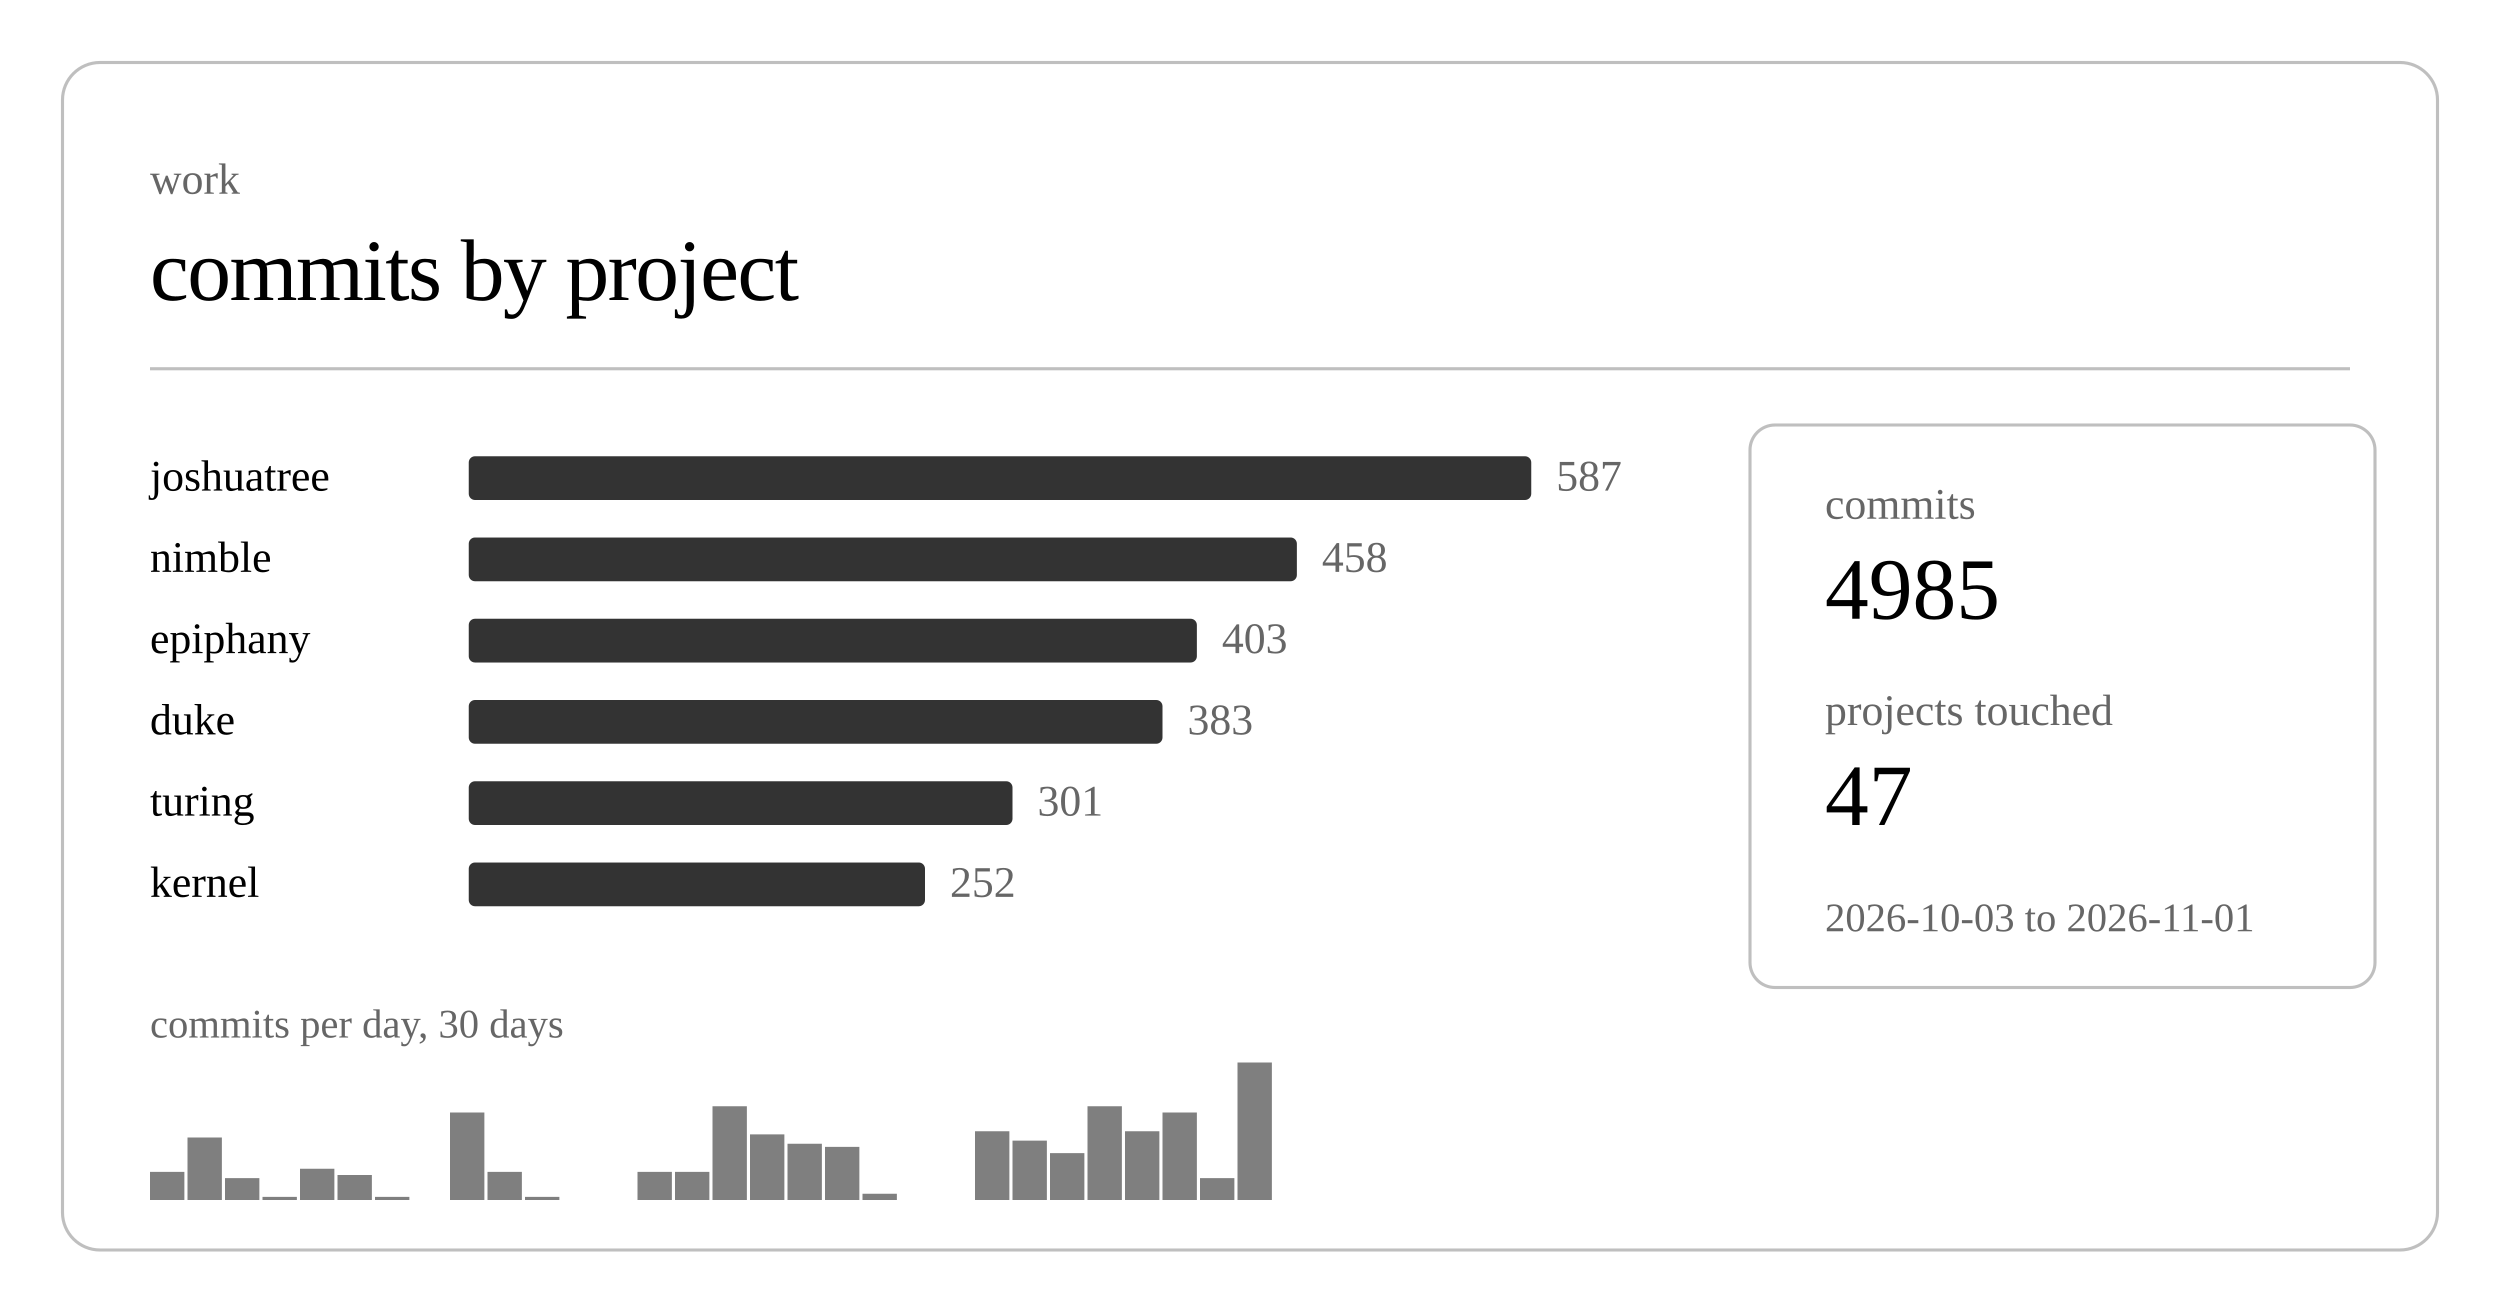
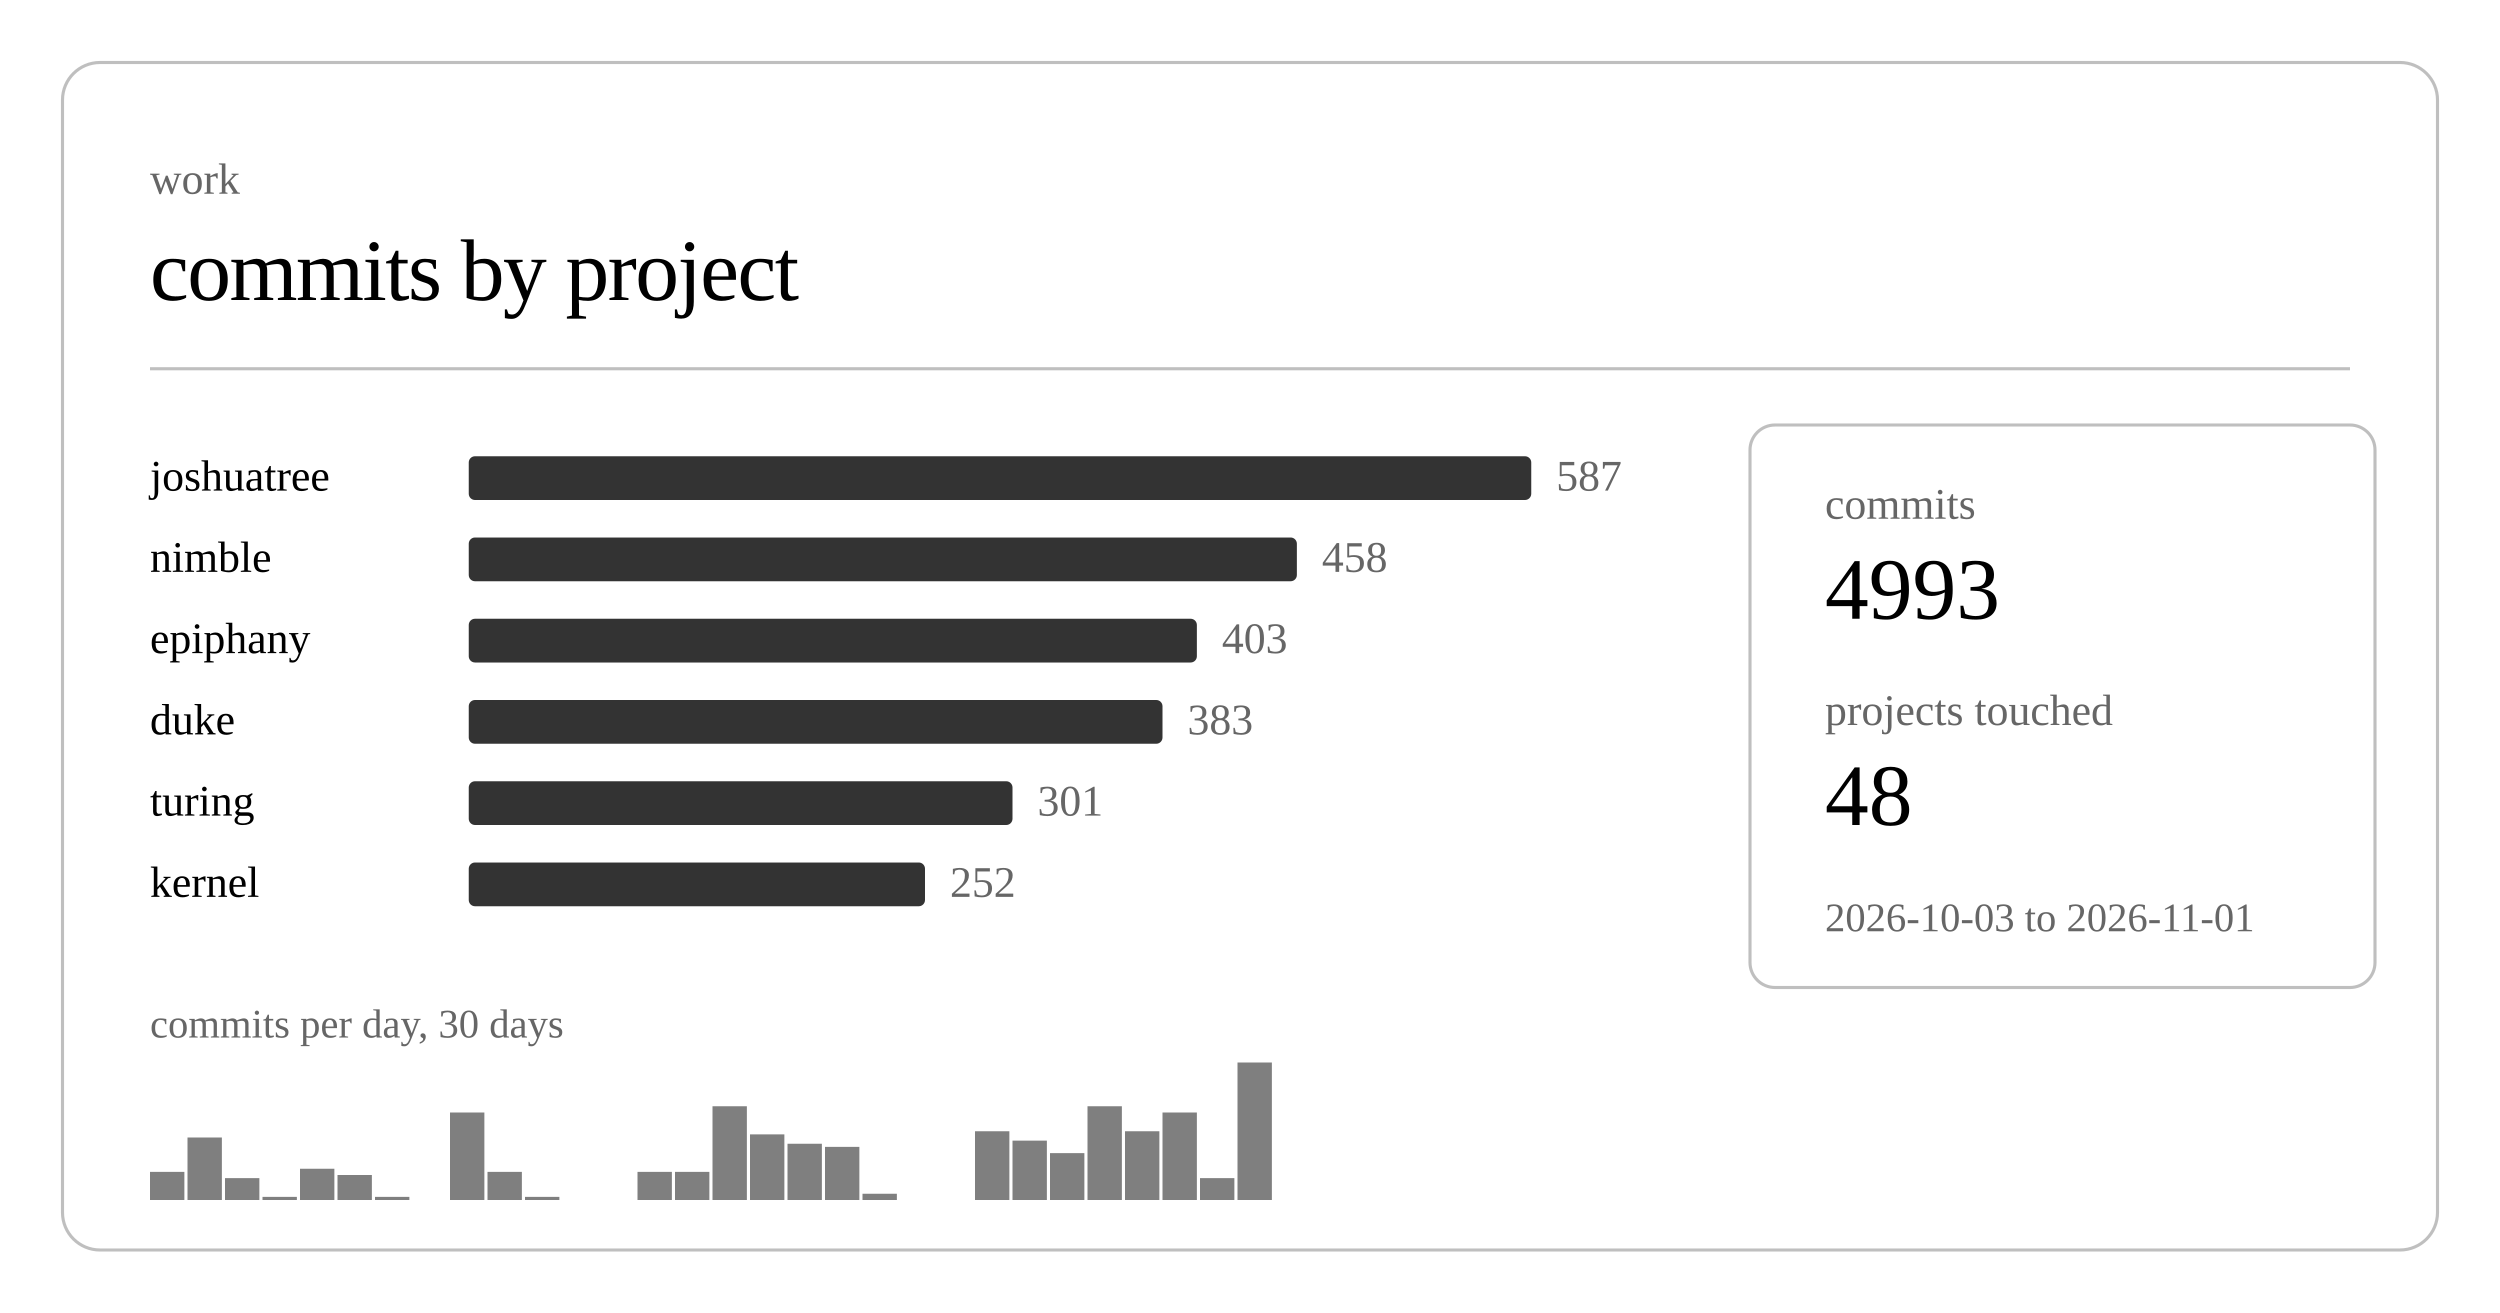
<svg xmlns="http://www.w3.org/2000/svg" class="post-header-svg graph-svg" viewBox="0 0 800 420" width="800" height="420">
  <rect x="20" y="20" width="760" height="380" rx="12" ry="12" fill="none" stroke="currentColor" stroke-width="1" opacity="0.25" />
  <text fill="currentColor" x="48" y="62" font-size="14" opacity="0.6">work</text>
  <text fill="currentColor" x="48" y="96" font-size="28" font-weight="300" letter-spacing="-0.5">commits by project</text>
  <line stroke="currentColor" x1="48" y1="118" x2="752" y2="118" stroke-width="1" opacity="0.25" />
  <a href="https://github.com/nulljosh/joshuatree">
    <text fill="currentColor" x="48" y="157" font-size="14">joshuatree</text>
  </a>
  <rect x="150" y="146" width="340" height="14" rx="2" fill="currentColor" opacity="0.8" />
  <text fill="currentColor" x="498" y="157" font-size="14" opacity="0.6">587</text>
  <a href="https://github.com/nulljosh/nimble">
    <text fill="currentColor" x="48" y="183" font-size="14">nimble</text>
  </a>
  <rect x="150" y="172" width="265" height="14" rx="2" fill="currentColor" opacity="0.8" />
  <text fill="currentColor" x="423" y="183" font-size="14" opacity="0.6">458</text>
  <a href="https://github.com/nulljosh/epiphany">
    <text fill="currentColor" x="48" y="209" font-size="14">epiphany</text>
  </a>
  <rect x="150" y="198" width="233" height="14" rx="2" fill="currentColor" opacity="0.8" />
  <text fill="currentColor" x="391" y="209" font-size="14" opacity="0.6">403</text>
  <a href="https://github.com/nulljosh/duke">
    <text fill="currentColor" x="48" y="235" font-size="14">duke</text>
  </a>
  <rect x="150" y="224" width="222" height="14" rx="2" fill="currentColor" opacity="0.8" />
  <text fill="currentColor" x="380" y="235" font-size="14" opacity="0.6">383</text>
  <a href="https://github.com/nulljosh/turing">
    <text fill="currentColor" x="48" y="261" font-size="14">turing</text>
  </a>
  <rect x="150" y="250" width="174" height="14" rx="2" fill="currentColor" opacity="0.8" />
  <text fill="currentColor" x="332" y="261" font-size="14" opacity="0.6">301</text>
  <a href="https://github.com/nulljosh/kernel">
    <text fill="currentColor" x="48" y="287" font-size="14">kernel</text>
  </a>
  <rect x="150" y="276" width="146" height="14" rx="2" fill="currentColor" opacity="0.8" />
  <text fill="currentColor" x="304" y="287" font-size="14" opacity="0.6">252</text>
  <rect x="48.0" y="375" width="11.0" height="9" fill="currentColor" opacity="0.5" />
  <rect x="60.0" y="364" width="11.0" height="20" fill="currentColor" opacity="0.5" />
  <rect x="72.0" y="377" width="11.0" height="7" fill="currentColor" opacity="0.5" />
  <rect x="84.0" y="383" width="11.0" height="1" fill="currentColor" opacity="0.5" />
  <rect x="96.0" y="374" width="11.0" height="10" fill="currentColor" opacity="0.5" />
  <rect x="108.0" y="376" width="11.0" height="8" fill="currentColor" opacity="0.5" />
  <rect x="120.0" y="383" width="11.0" height="1" fill="currentColor" opacity="0.5" />
  <rect x="144.0" y="356" width="11.0" height="28" fill="currentColor" opacity="0.5" />
  <rect x="156.0" y="375" width="11.0" height="9" fill="currentColor" opacity="0.5" />
  <rect x="168.0" y="383" width="11.0" height="1" fill="currentColor" opacity="0.5" />
  <rect x="204.0" y="375" width="11.0" height="9" fill="currentColor" opacity="0.5" />
  <rect x="216.0" y="375" width="11.0" height="9" fill="currentColor" opacity="0.5" />
  <rect x="228.0" y="354" width="11.0" height="30" fill="currentColor" opacity="0.5" />
  <rect x="240.0" y="363" width="11.0" height="21" fill="currentColor" opacity="0.5" />
  <rect x="252.0" y="366" width="11.0" height="18" fill="currentColor" opacity="0.5" />
  <rect x="264.0" y="367" width="11.0" height="17" fill="currentColor" opacity="0.5" />
  <rect x="276.0" y="382" width="11.0" height="2" fill="currentColor" opacity="0.5" />
  <rect x="312.0" y="362" width="11.0" height="22" fill="currentColor" opacity="0.5" />
  <rect x="324.0" y="365" width="11.0" height="19" fill="currentColor" opacity="0.5" />
  <rect x="336.0" y="369" width="11.0" height="15" fill="currentColor" opacity="0.5" />
  <rect x="348.0" y="354" width="11.0" height="30" fill="currentColor" opacity="0.5" />
  <rect x="360.0" y="362" width="11.0" height="22" fill="currentColor" opacity="0.5" />
  <rect x="372.0" y="356" width="11.0" height="28" fill="currentColor" opacity="0.5" />
  <rect x="384.0" y="377" width="11.0" height="7" fill="currentColor" opacity="0.5" />
  <rect x="396.0" y="340" width="11.0" height="44" fill="currentColor" opacity="0.5" />
  <text fill="currentColor" x="48" y="332" font-size="13" opacity="0.6">commits per day, 30 days</text>
  <rect x="560" y="136" width="200" height="180" rx="8" ry="8" fill="none" stroke="currentColor" stroke-width="1" opacity="0.25" />
  <text fill="currentColor" x="584" y="166" font-size="14" opacity="0.6">commits</text>
-   <text fill="currentColor" x="584" y="198" font-size="28" font-weight="500">4985</text>
+   <text fill="currentColor" x="584" y="198" font-size="28" font-weight="500">4993</text>
  <text fill="currentColor" x="584" y="232" font-size="14" opacity="0.6">projects touched</text>
-   <text fill="currentColor" x="584" y="264" font-size="28" font-weight="500">47</text>
+   <text fill="currentColor" x="584" y="264" font-size="28" font-weight="500">48</text>
  <text fill="currentColor" x="584" y="298" font-size="13" opacity="0.6">2026-10-03 to 2026-11-01</text>
</svg>
